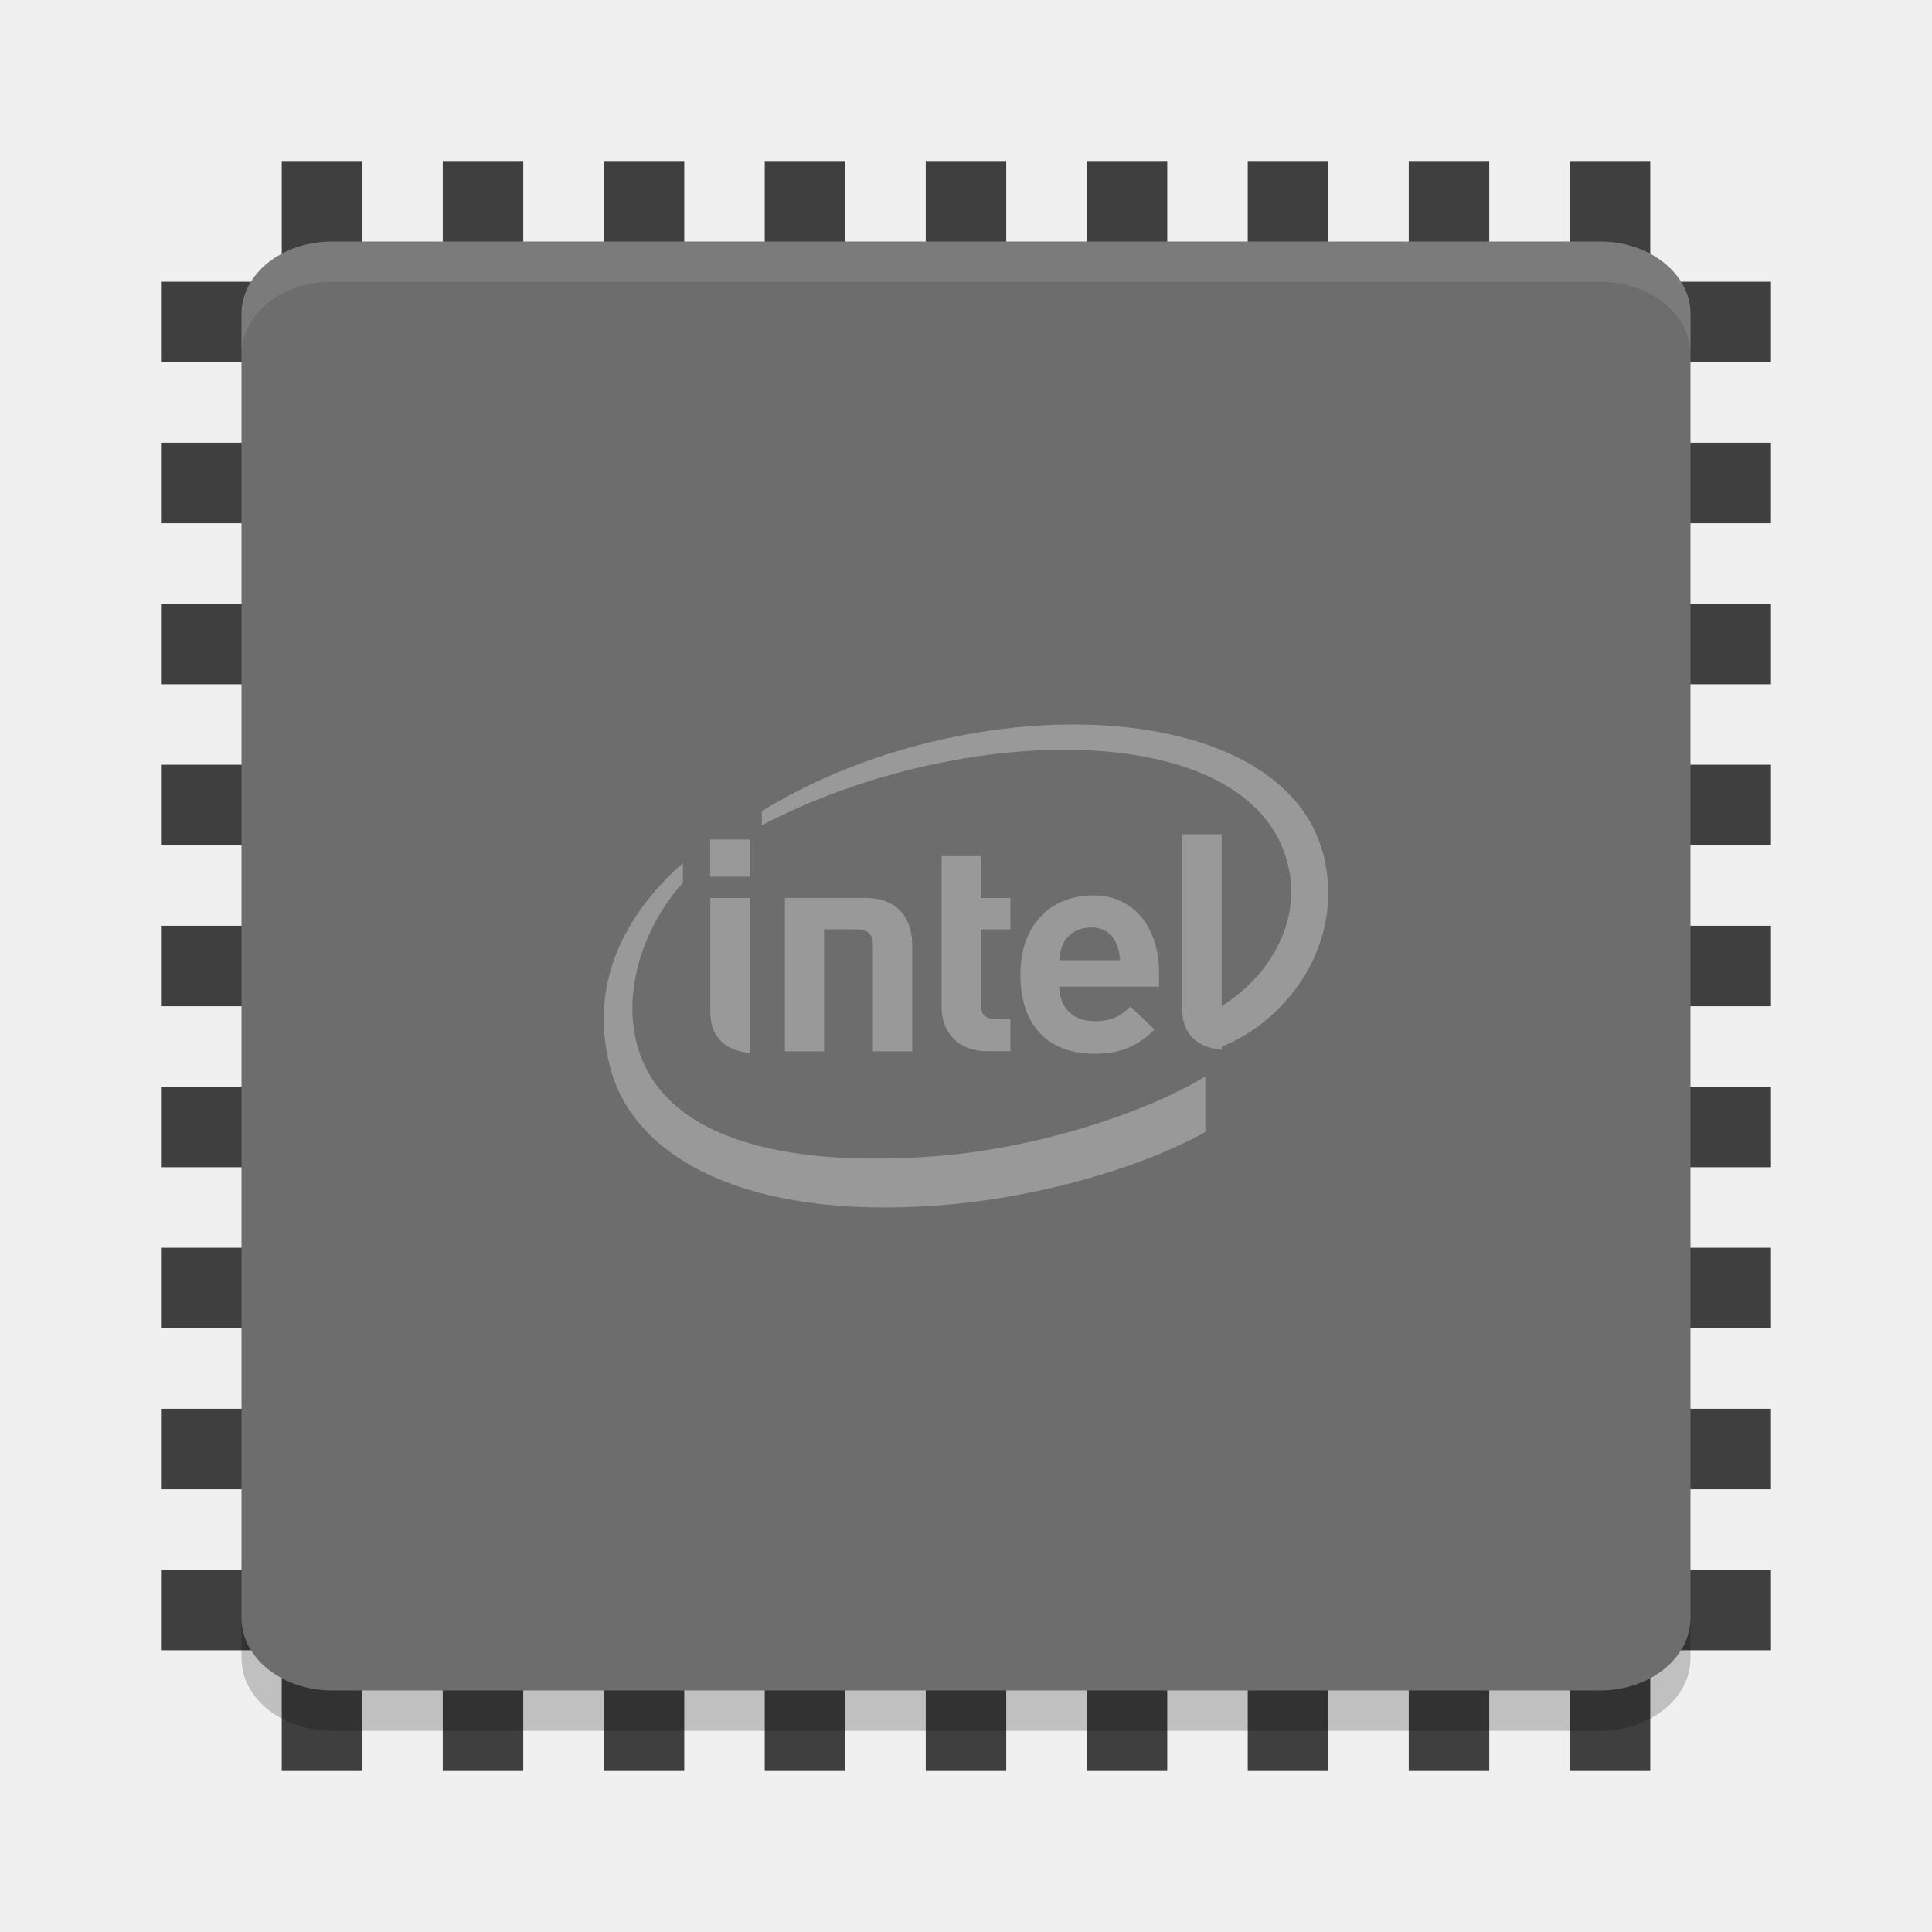
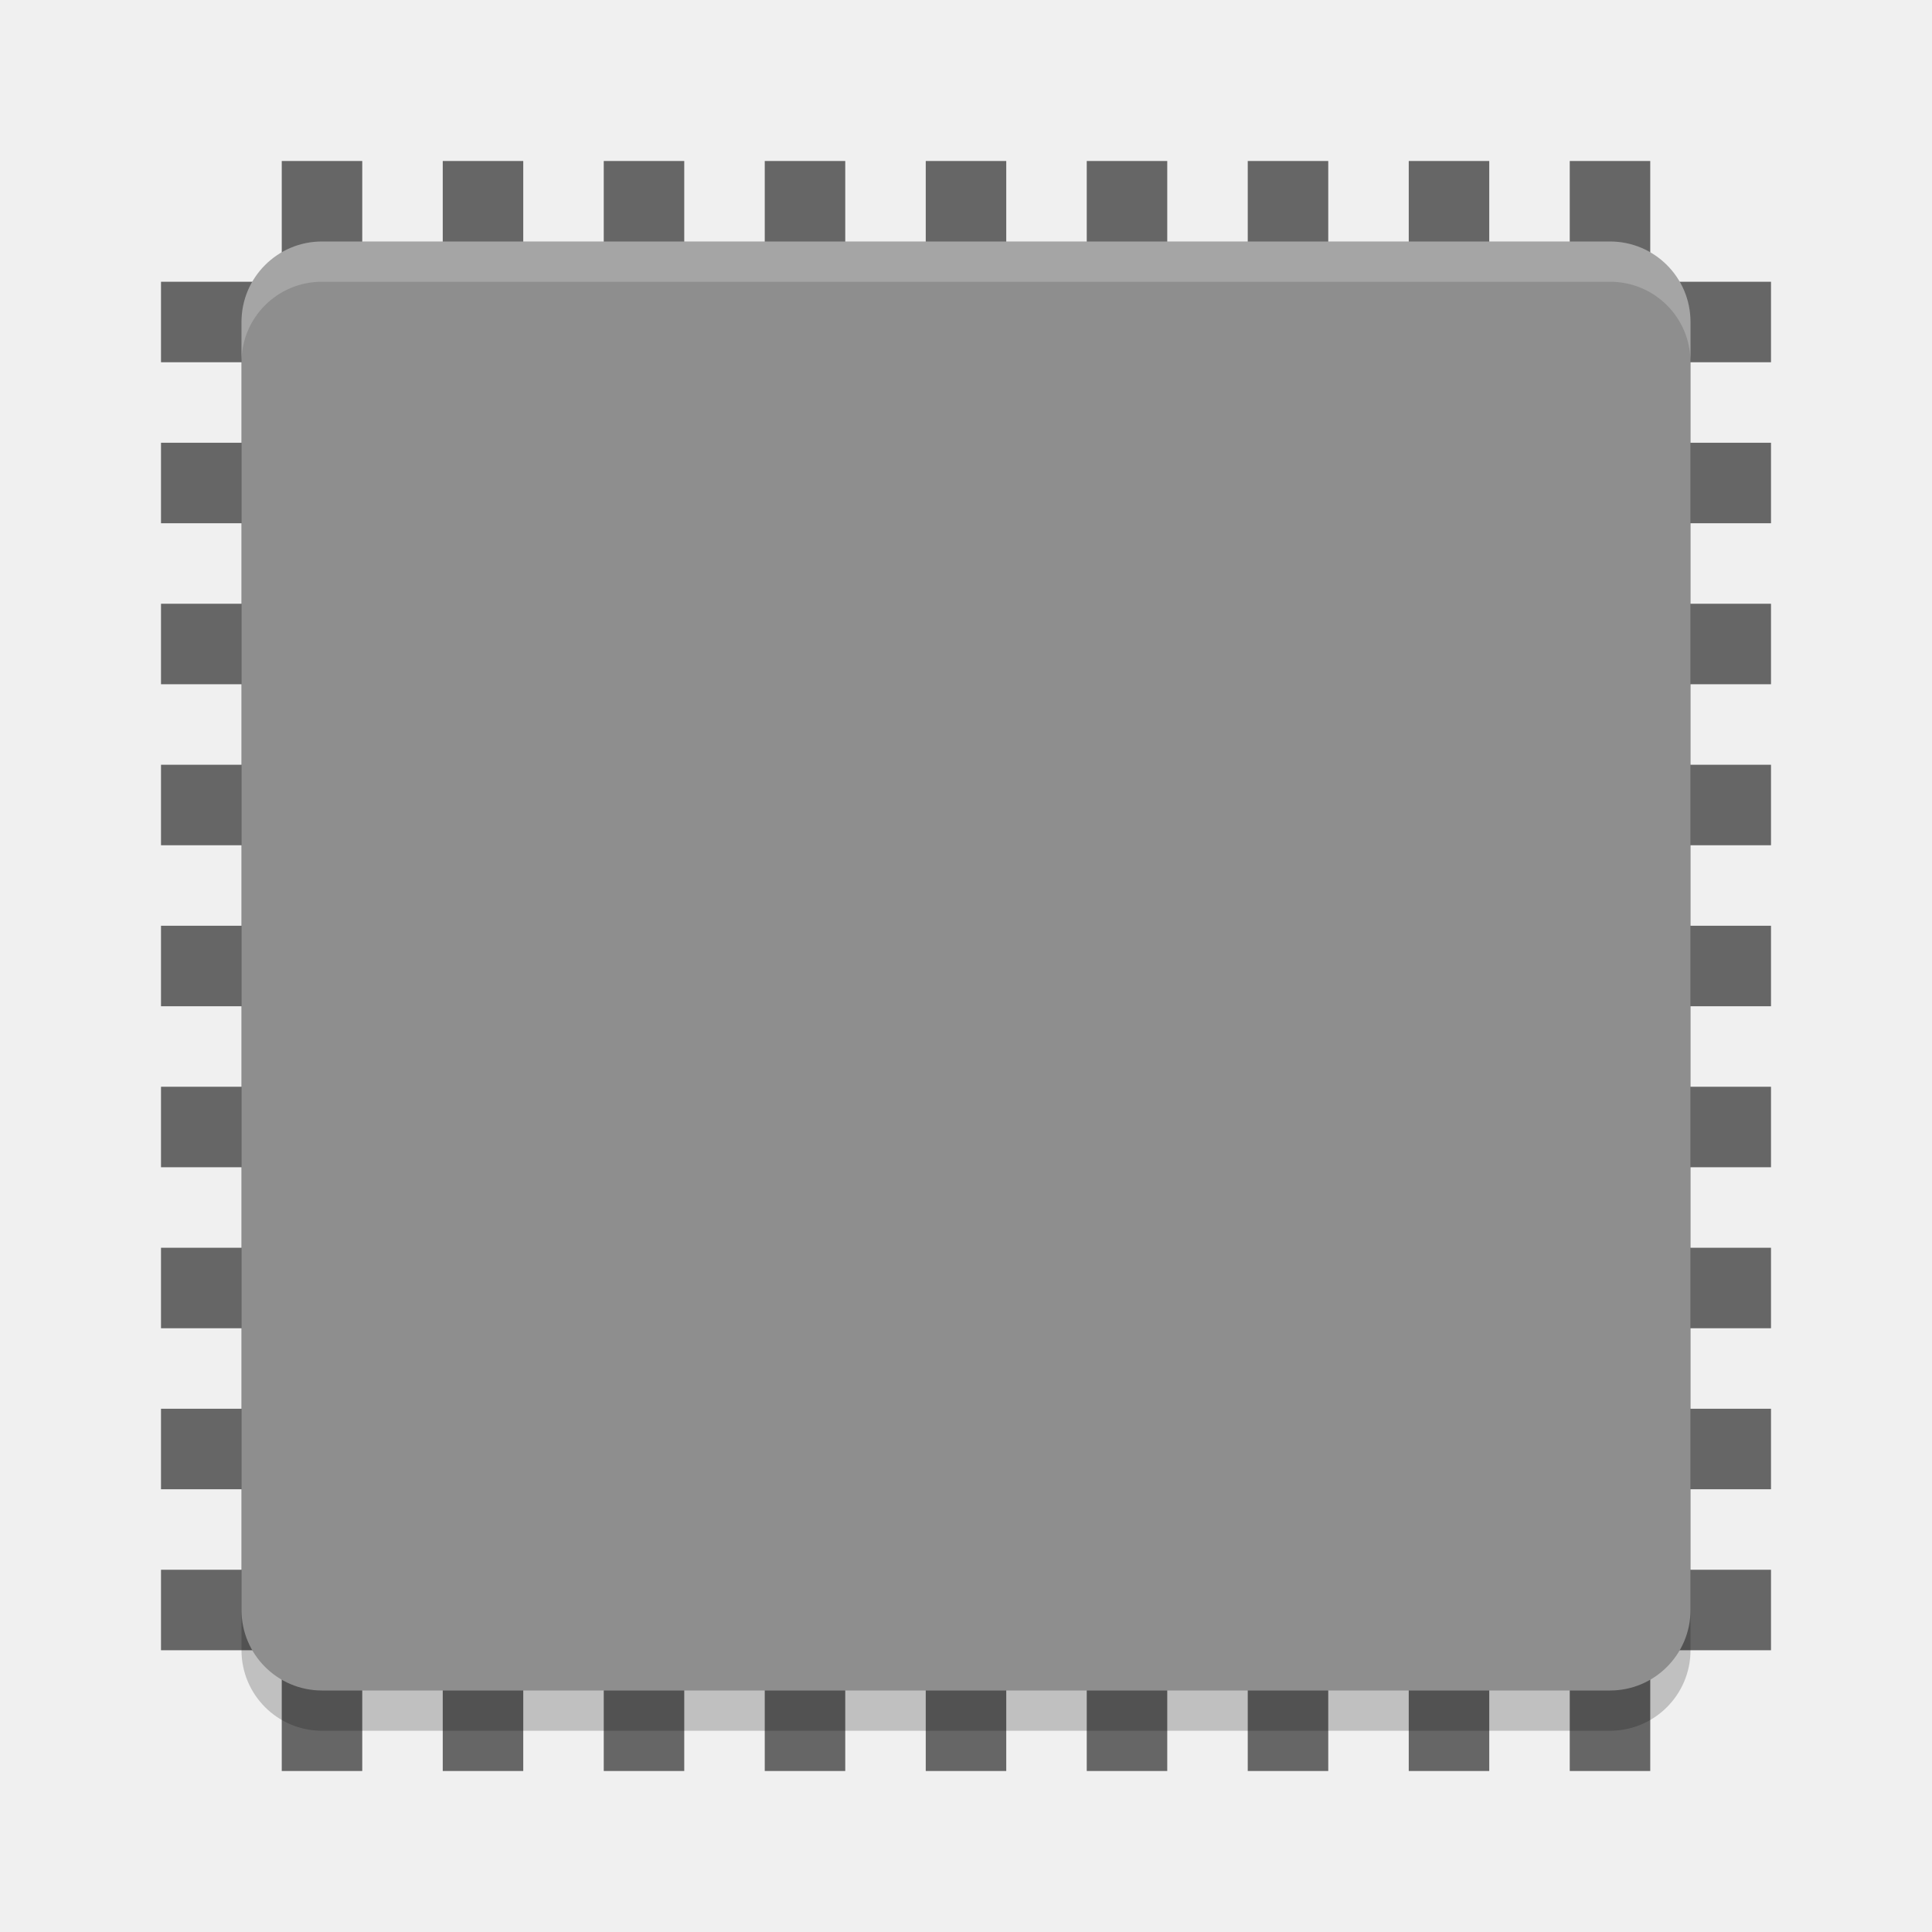
- <svg xmlns="http://www.w3.org/2000/svg" xmlns:xlink="http://www.w3.org/1999/xlink" height="48" width="48" version="1">
-   <defs>
-     <filter id="filter3831" color-interpolation-filters="sRGB">
-       <feGaussianBlur stdDeviation=".637" />
-     </filter>
-     <clipPath id="clipPath3823">
-       <path d="m108.81 58c-1.56 0-2.81 1.254-2.81 2.812v24.375c0 1.559 1.25 2.813 2.81 2.813h24.375c1.57 0 2.82-1.254 2.82-2.812v-24.375c0-1.559-1.25-2.813-2.81-2.813h-24.375zm7.188 4.5h10v8.75h5l-10 13.75-10-13.75h5v-8.75z" fill="#fff" />
-     </clipPath>
-     <linearGradient id="linearGradient3812" y2="50.069" gradientUnits="userSpaceOnUse" y1="64.205" gradientTransform="matrix(.625 0 0 .625 78.5 32.25)" x2="65.263" x1="65.263">
-       <stop offset="0" />
-       <stop stop-opacity="0" offset="1" />
-     </linearGradient>
-     <filter id="filter3806" color-interpolation-filters="sRGB">
-       <feGaussianBlur stdDeviation="1.2" />
-     </filter>
-     <linearGradient id="linearGradient3788" x1="70" xlink:href="#linearGradient3737" gradientUnits="userSpaceOnUse" y1="54" gradientTransform="translate(0,4)" x2="70" y2="75.095" />
-     <linearGradient id="linearGradient3773" y2="72" gradientUnits="userSpaceOnUse" y1="72" gradientTransform="matrix(.9375 0 0 .9375 -140.5 3.5)" x2="88" x1="56">
-       <stop stop-color="#499119" offset="0" />
-       <stop stop-color="#8fd625" offset="1" />
-     </linearGradient>
-     <linearGradient id="linearGradient3832" x1="65.263" xlink:href="#linearGradient3737" gradientUnits="userSpaceOnUse" y1="64.205" gradientTransform="matrix(.625 0 0 .625 28.5 31.25)" x2="65.263" y2="50.069" />
-     <filter id="filter3174" color-interpolation-filters="sRGB">
-       <feGaussianBlur stdDeviation="1.71" />
-     </filter>
-     <linearGradient id="linearGradient3737">
-       <stop stop-color="#fff" offset="0" />
-       <stop stop-opacity="0" stop-color="#fff" offset="1" />
-     </linearGradient>
-     <linearGradient id="ButtonShadow" y2="7.016" gradientUnits="userSpaceOnUse" y1="92.54" gradientTransform="scale(1.0059 .99417)" x2="45.448" x1="45.448">
-       <stop offset="0" />
-       <stop stop-opacity=".588" offset="1" />
-     </linearGradient>
-   </defs>
-   <g fill="#3f3f3f">
-     <g>
-       <rect transform="rotate(90)" height="40" width="2" y="-44" x="27" />
-       <rect transform="rotate(90)" height="40" width="2" y="-44" x="23" />
-       <rect transform="rotate(90)" height="40" width="2" y="-44" x="19" />
-       <rect transform="rotate(90)" height="40" width="2" y="-44" x="15" />
-       <rect transform="rotate(90)" height="40" width="2" y="-44" x="31" />
-       <rect transform="rotate(90)" height="40" width="2" y="-44" x="35" />
-       <rect transform="rotate(90)" height="40" width="2" y="-44" x="39" />
-       <rect transform="rotate(90)" height="40" width="2" y="-44" x="11" />
-       <rect transform="rotate(90)" height="40" width="2" y="-44" x="7" />
-     </g>
-     <rect y="4" width="2" x="23" height="40" />
-     <rect y="4" width="2" x="19" height="40" />
-     <rect y="4" width="2" x="15" height="40" />
-     <rect y="4" width="2" x="11" height="40" />
-     <rect y="4" width="2" x="27" height="40" />
-     <rect y="4" width="2" x="31" height="40" />
-     <rect y="4" width="2" x="35" height="40" />
-     <rect y="4" width="2" x="7" height="40" />
-     <rect y="4" width="2" x="39" height="40" />
+ <svg xmlns="http://www.w3.org/2000/svg" width="48" height="48" version="1">
+   <g style="fill:#666666">
+     <rect width="2" height="40" x="27" y="-44" transform="rotate(90)" />
+     <rect width="2" height="40" x="23" y="-44" transform="rotate(90)" />
+     <rect width="2" height="40" x="19" y="-44" transform="rotate(90)" />
+     <rect width="2" height="40" x="15" y="-44" transform="rotate(90)" />
+     <rect width="2" height="40" x="31" y="-44" transform="rotate(90)" />
+     <rect width="2" height="40" x="35" y="-44" transform="rotate(90)" />
+     <rect width="2" height="40" x="39" y="-44" transform="rotate(90)" />
+     <rect width="2" height="40" x="11" y="-44" transform="rotate(90)" />
+     <rect width="2" height="40" x="7" y="-44" transform="rotate(90)" />
+     <rect width="2" height="40" x="23" y="4" />
+     <rect width="2" height="40" x="19" y="4" />
+     <rect width="2" height="40" x="15" y="4" />
+     <rect width="2" height="40" x="11" y="4" />
+     <rect width="2" height="40" x="27" y="4" />
+     <rect width="2" height="40" x="31" y="4" />
+     <rect width="2" height="40" x="35" y="4" />
+     <rect width="2" height="40" x="7" y="4" />
+     <rect width="2" height="40" x="39" y="4" />
  </g>
-   <rect ry="2.25" rx="1.8" transform="matrix(0,-1,-1,0,0,0)" height="36" width="36" y="-42" x="-42" fill="#6d6d6d" />
-   <path opacity=".1" d="m8.25 6c-1.246 0-2.25 0.804-2.25 1.801v1c0-0.997 1.004-1.801 2.25-1.801h31.5c1.246 0 2.25 0.804 2.25 1.801v-1c0-0.997-1.004-1.801-2.25-1.801h-31.5z" fill="#fff" />
-   <path opacity=".2" d="m6 40.199v1c0 0.997 1.004 1.801 2.25 1.801h31.5c1.246 0 2.25-0.804 2.25-1.801v-1c0 0.997-1.004 1.801-2.25 1.801h-31.5c-1.246 0-2.25-0.804-2.25-1.801z" />
-   <g transform="translate(-187.24 -33.656)" display="none">
-     <path filter="url(#filter3174)" opacity=".9" d="m11 7 37-2 37 2c3.324 0 6 2.676 6 6v73c0 3.324-2.676 6-6 6h-74c-3.324 0-6-2.676-6-6v-73c0-3.324 2.676-6 6-6z" fill="url(#ButtonShadow)" />
-   </g>
-   <g transform="translate(-187.24 -33.656)" display="none">
-     <rect opacity=".6" transform="matrix(0,-1,1,0,0,4)" rx="2.813" ry="2.813" height="30" filter="url(#filter3806)" width="30" y="56" x="-86" />
-     <rect transform="rotate(-90)" rx="2.813" ry="2.813" height="30" width="30" y="56" x="-88" fill="url(#linearGradient3773)" />
-     <path opacity=".5" d="m58.812 58c-1.558 0-2.812 1.254-2.812 2.812v24.375c0 0.873 0.411 1.641 1.031 2.156-0.003-0.053-0.031-0.101-0.031-0.155v-24.375c0-1.559 1.171-2.813 2.625-2.813h22.75c1.454 0 2.625 1.254 2.625 2.812v24.375c0 0.055-0.028 0.102-0.031 0.156 0.62-0.514 1.031-1.282 1.031-2.155v-24.375c0-1.559-1.254-2.813-2.812-2.813h-24.375z" fill="url(#linearGradient3788)" />
-     <path opacity=".6" d="m116 63.5v8.75h-5l10 13.75 10-13.75h-5v-8.75h-10z" clip-path="url(#clipPath3823)" transform="translate(-50)" filter="url(#filter3831)" display="inline" fill="url(#linearGradient3812)" />
-     <path d="m66 62.5v8.75h-5l10 13.75 10-13.75h-5v-8.75h-10z" fill="url(#linearGradient3832)" display="inline" />
-   </g>
-   <g opacity=".3" transform="matrix(.52941 0 0 .54546 11.294 10.909)" fill="#fff">
-     <path d="m40.851 19.248c-1.601-7.633-16.702-8.117-26.435-2.301v0.642c9.721-4.908 23.514-4.877 24.77 2.155 0.423 2.329-0.909 4.752-3.298 6.146v1.824c2.875-1.032 5.814-4.372 4.963-8.466m-17.701 13.365c-6.717 0.608-13.716-0.349-14.696-5.504-0.487-2.538 0.698-5.232 2.261-6.904v-0.895c-2.818 2.426-4.348 5.494-3.465 9.117 1.127 4.649 7.134 7.281 16.304 6.405 3.631-0.343 8.383-1.49 11.68-3.271v-2.529c-2.997 1.756-7.954 3.206-12.084 3.58z" />
-     <g transform="matrix(1.1214,0,0,1.1339,-2.2027,-4.3125)">
-       <path d="m34.067 19.677h-1.657v7.005c0 0.823 0.416 1.538 1.657 1.652" />
-       <path d="m14.323 22.237h-1.657v4.575c0 0.823 0.416 1.538 1.657 1.652" />
-       <rect y="19.89" x="12.66" width="1.657" height="1.49" />
-       <path d="m24.255 28.391c-1.344 0-1.91-0.886-1.91-1.76v-6.077h1.639v1.683h1.241v1.26h-1.241v3.04c0 0.358 0.181 0.554 0.572 0.554h0.669v1.3h-0.97" />
-       <path d="m28.613 23.421c-0.56 0-0.994 0.275-1.175 0.647-0.108 0.224-0.145 0.395-0.163 0.67h2.537c-0.036-0.673-0.355-1.317-1.199-1.317m-1.338 2.379c0 0.798 0.53 1.385 1.458 1.385 0.729 0 1.091-0.193 1.513-0.587l1.013 0.922c-0.651 0.607-1.332 0.976-2.537 0.976-1.573 0-3.08-0.815-3.08-3.188 0-2.029 1.314-3.176 3.044-3.176 1.754 0 2.76 1.343 2.76 3.105v0.562h-4.17" />
-       <path d="m18.789 23.497c0.482 0 0.681 0.224 0.681 0.59v4.311h1.645v-4.317c0-0.877-0.494-1.845-1.935-1.845h-3.393v6.162h1.639v-4.902" />
-     </g>
-   </g>
+   <rect style="opacity:0.2" width="36" height="36" x="-43" y="-42" rx="2" ry="2" transform="matrix(0,-1,-1,0,0,0)" />
+   <rect style="fill:#8e8e8e" width="36" height="36" x="-42" y="-42" rx="2" ry="2" transform="matrix(0,-1,-1,0,0,0)" />
+   <path style="fill:#ffffff;opacity:0.2" d="M 8 6 C 6.892 6 6 6.892 6 8 L 6 9 C 6 7.892 6.892 7 8 7 L 40 7 C 41.108 7 42 7.892 42 9 L 42 8 C 42 6.892 41.108 6 40 6 L 8 6 z" />
</svg>
